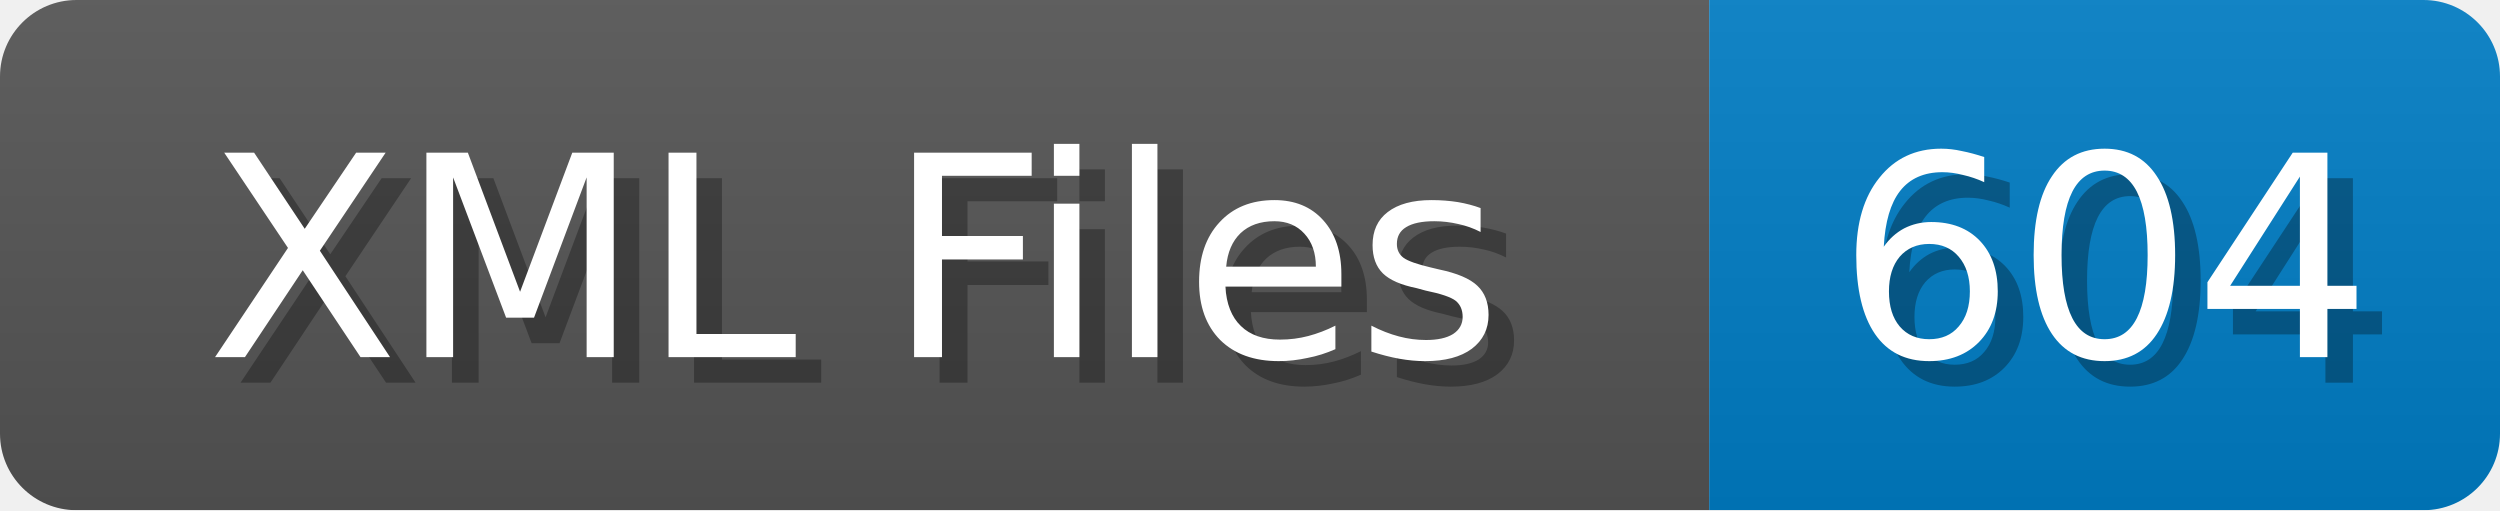
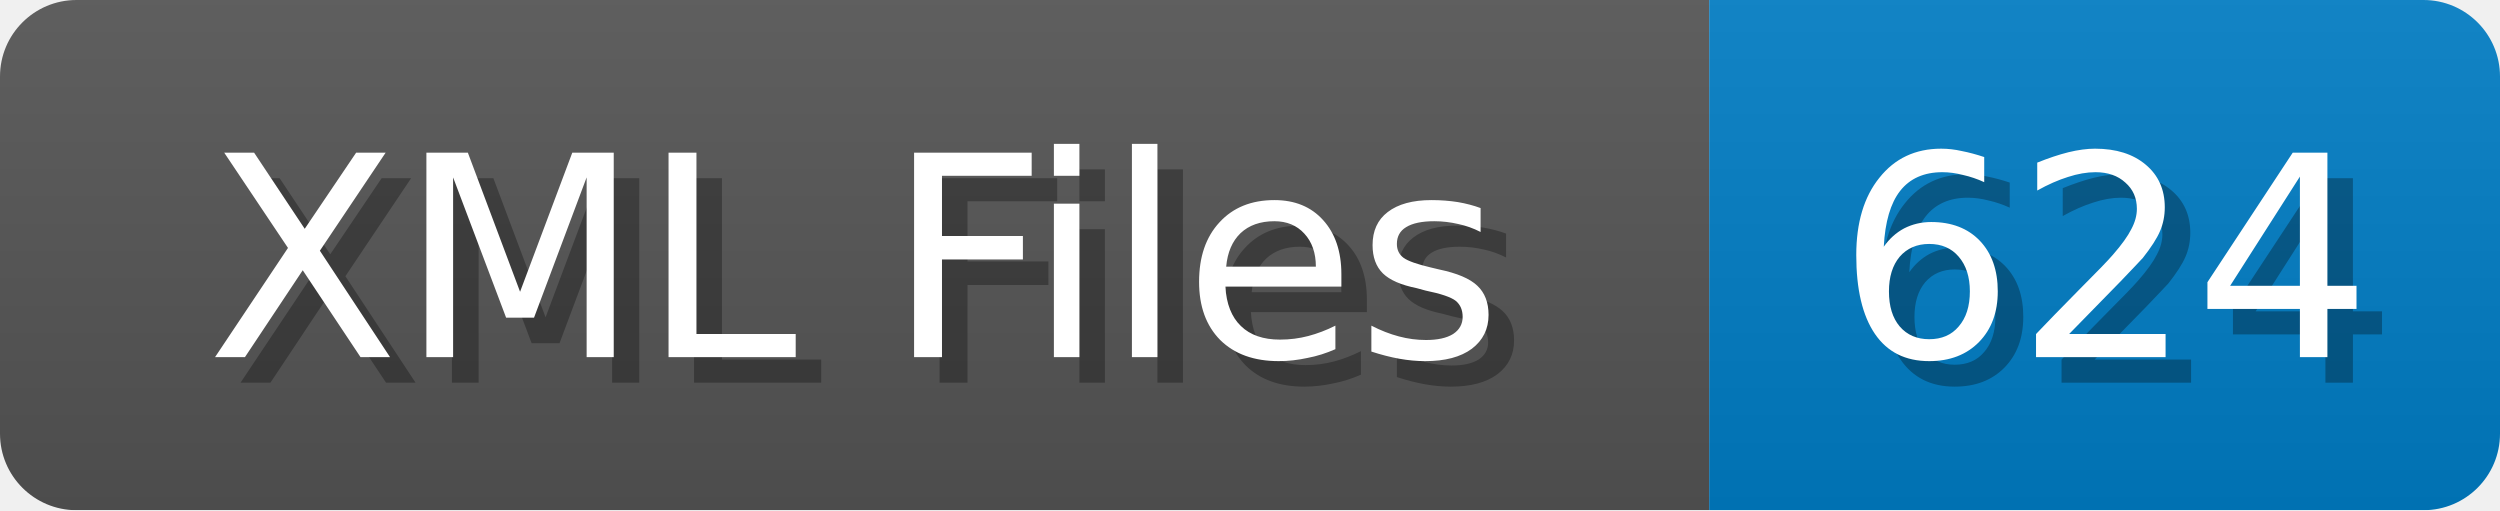
<svg xmlns="http://www.w3.org/2000/svg" width="98" height="20">
  <linearGradient id="b" x2="0" y2="100%">
    <stop offset="0" stop-color="#bbb" stop-opacity=".1" />
    <stop offset="1" stop-opacity=".1" />
  </linearGradient>
  <mask id="anybadge_1">
    <rect width="98" height="20" rx="3" fill="#fff" />
  </mask>
  <g mask="url(#anybadge_1)">
    <path fill="#555" d="M0 0h67v20H0z" />
    <path fill="#007ec6" d="M67 0h31v20H67z" />
    <path fill="url(#b)" d="M0 0h98v20H0z" />
  </g>
  <g fill="#fff" text-anchor="middle" font-family="DejaVu Sans,Verdana,Geneva,sans-serif" font-size="11">
    <text x="34.5" y="15" fill="#010101" fill-opacity=".3">XML Files</text>
    <text x="33.5" y="14">XML Files</text>
  </g>
  <g fill="#fff" text-anchor="middle" font-family="DejaVu Sans,Verdana,Geneva,sans-serif" font-size="11">
-     <text x="83.5" y="15" fill="#010101" fill-opacity=".3">604</text>
-     <text x="82.5" y="14">604</text>
+     <text x="83.5" y="15" fill="#010101" fill-opacity=".3">624</text>
+     <text x="82.5" y="14">624</text>
  </g>
</svg>
